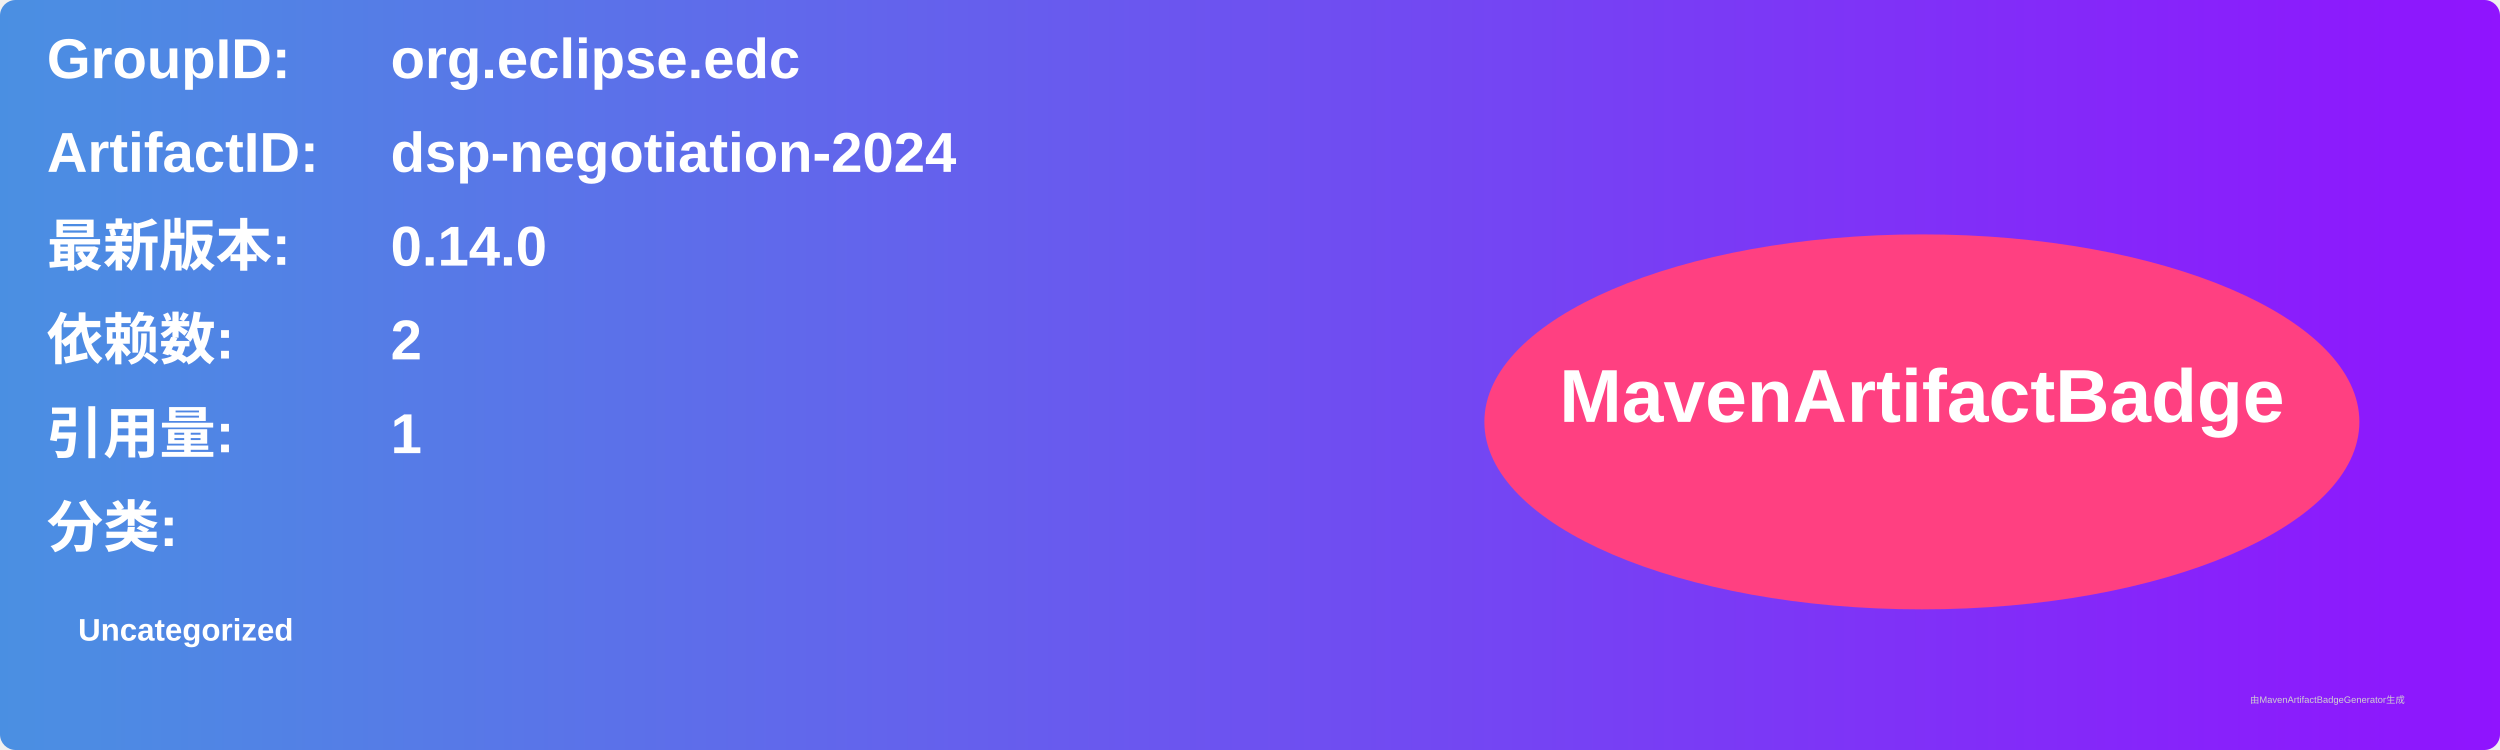
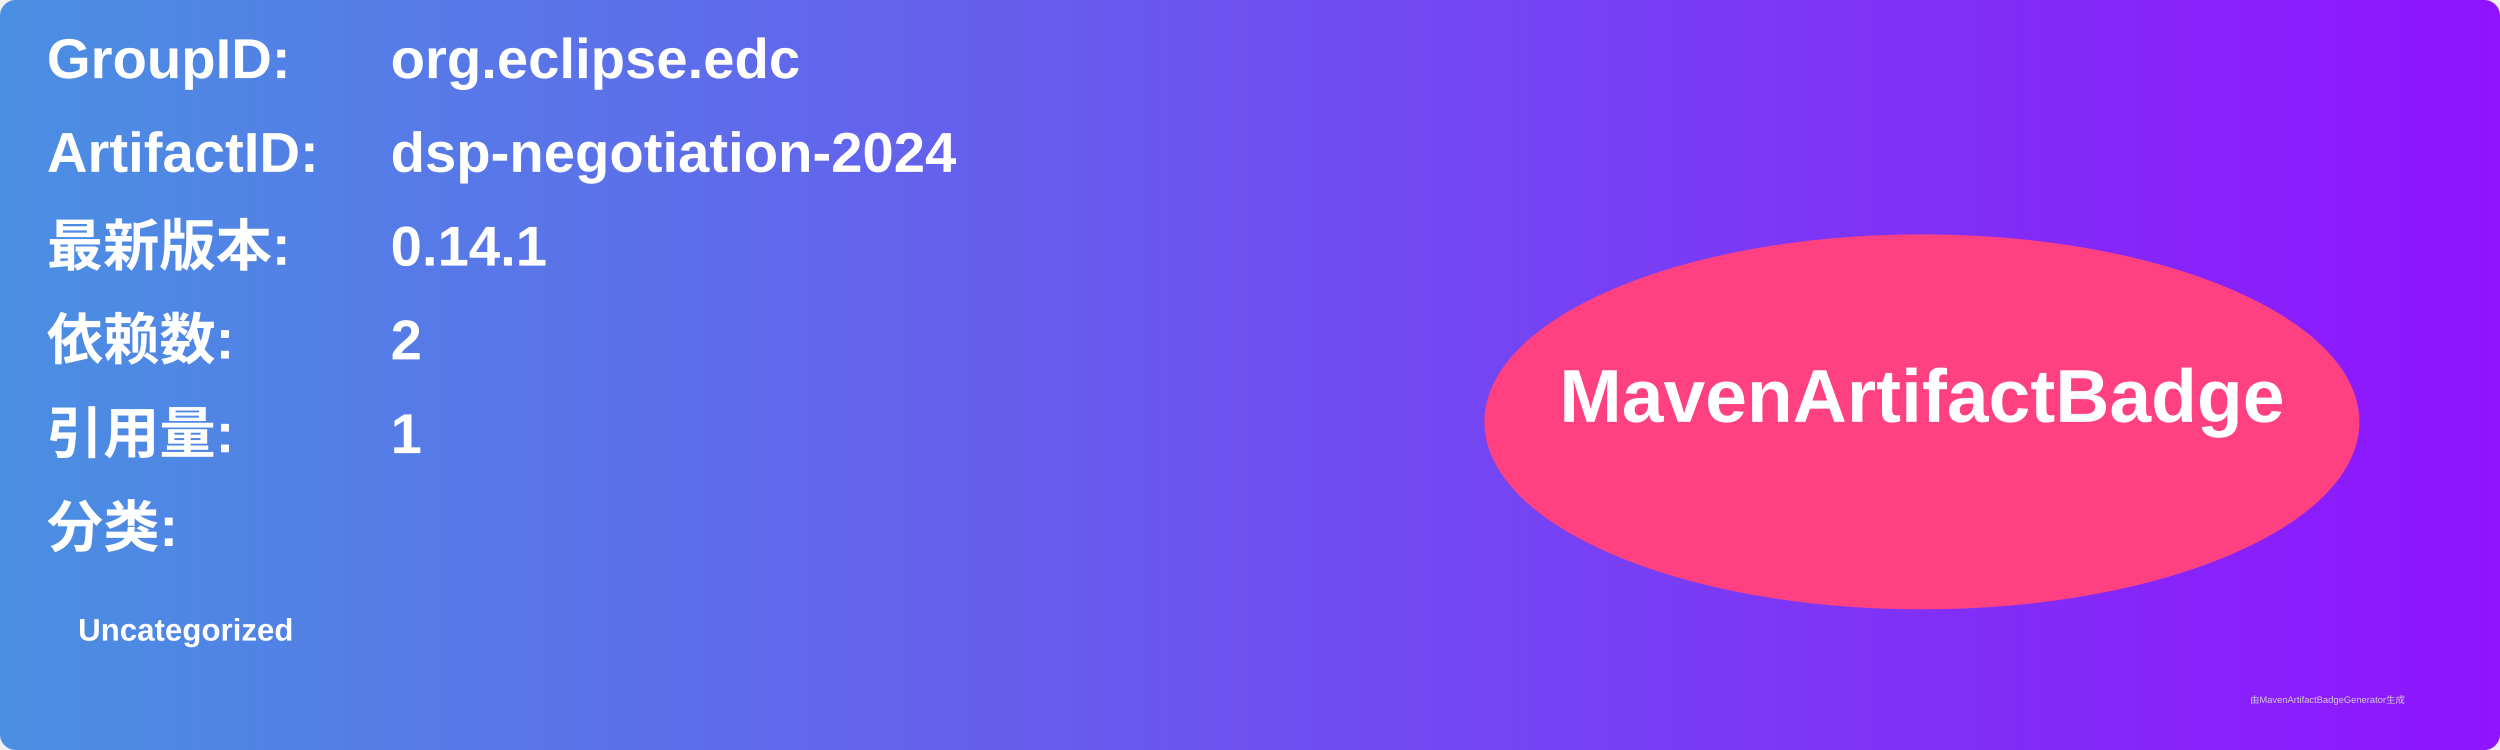
<svg xmlns="http://www.w3.org/2000/svg" width="800" height="240" viewBox="0 0 800 240">
  <linearGradient id="grad" x1="0%" y1="0%" x2="100%" y2="0%">
    <stop offset="0%" stop-color="#4a90e2" />
    <stop offset="100%" stop-color="#9013fe" />
  </linearGradient>
  <rect width="100%" height="100%" rx="5" ry="5" fill="url(#grad)" />
  <g transform="translate(15, 15)">
    <text x="0" y="10" font-family="Arial" font-size="18" fill="white" font-weight="bold" width="260">GroupID:</text>
    <text x="110" y="10" font-family="Arial" font-size="18" fill="white" font-weight="bold" width="460">org.eclipse.edc</text>
    <text x="0" y="40" font-family="Arial" font-size="18" fill="white" font-weight="bold" width="260">ArtifactID:</text>
    <text x="110" y="40" font-family="Arial" font-size="18" fill="white" font-weight="bold" width="460">dsp-negotiation-2024</text>
    <text x="0" y="70" font-family="Arial" font-size="18" fill="white" font-weight="bold">最新版本:</text>
    <text x="110" y="70" font-family="Arial" font-size="18" fill="white" font-weight="bold">
-       <tspan font-weight="bold">0.14.0</tspan>
+       <tspan font-weight="bold">0.14.1</tspan>
    </text>
    <text x="0" y="100" font-family="Arial" font-size="18" fill="white" font-weight="bold">依赖数: </text>
    <text x="110" y="100" font-family="Arial" font-size="18" fill="white">
      <tspan font-weight="bold">2</tspan>
    </text>
    <text x="0" y="130" font-family="Arial" font-size="18" fill="white" font-weight="bold">引用量: </text>
    <text x="110" y="130" font-family="Arial" font-size="18" fill="white">
      <tspan font-weight="bold">1</tspan>
    </text>
    <text x="0" y="160" font-family="Arial" font-size="18" fill="white" font-weight="bold">分类:</text>
    <text x="10" y="190" font-family="Arial" font-size="10" fill="white">
      <tspan font-weight="bold">Uncategorized</tspan>
    </text>
    <ellipse cx="600" cy="120" rx="140" ry="60" fill="#ff4081" />
    <text x="600" y="120" text-anchor="middle" font-family="Arial" font-size="24" fill="white" font-weight="bold">MavenArtifactBadge</text>
  </g>
  <text x="720" y="225" font-family="Arial" font-size="3" fill="#d0d0d0">由MavenArtifactBadgeGenerator生成</text>
</svg>
